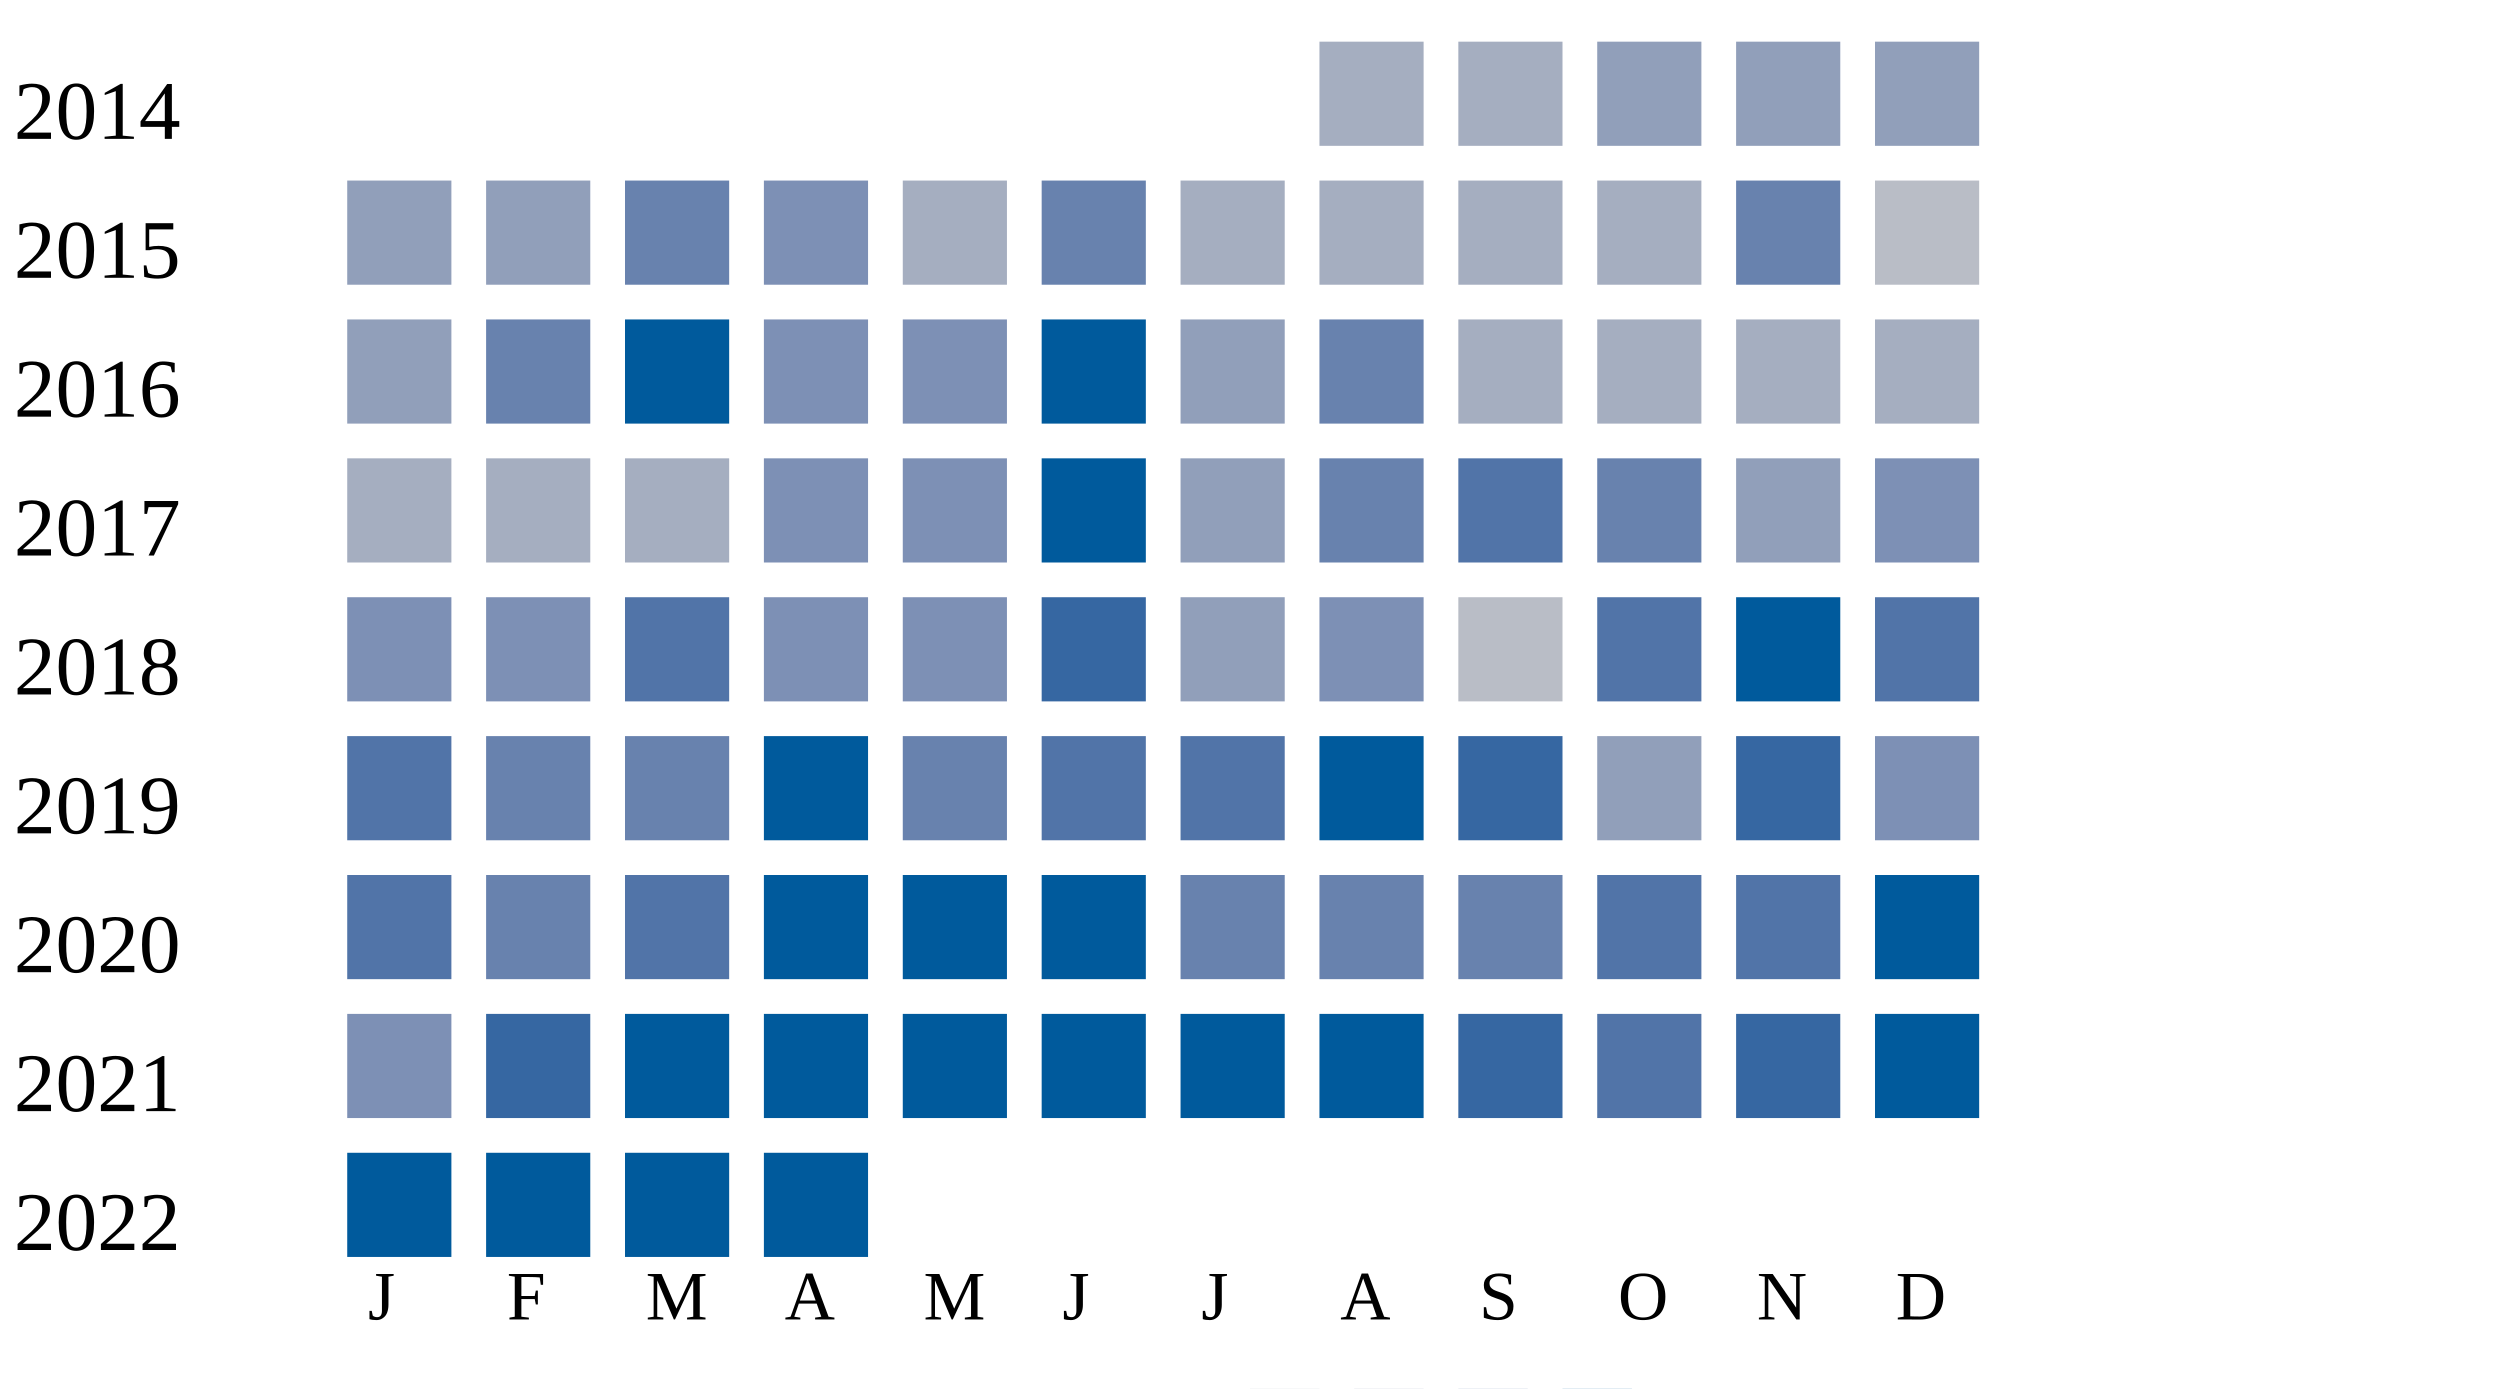
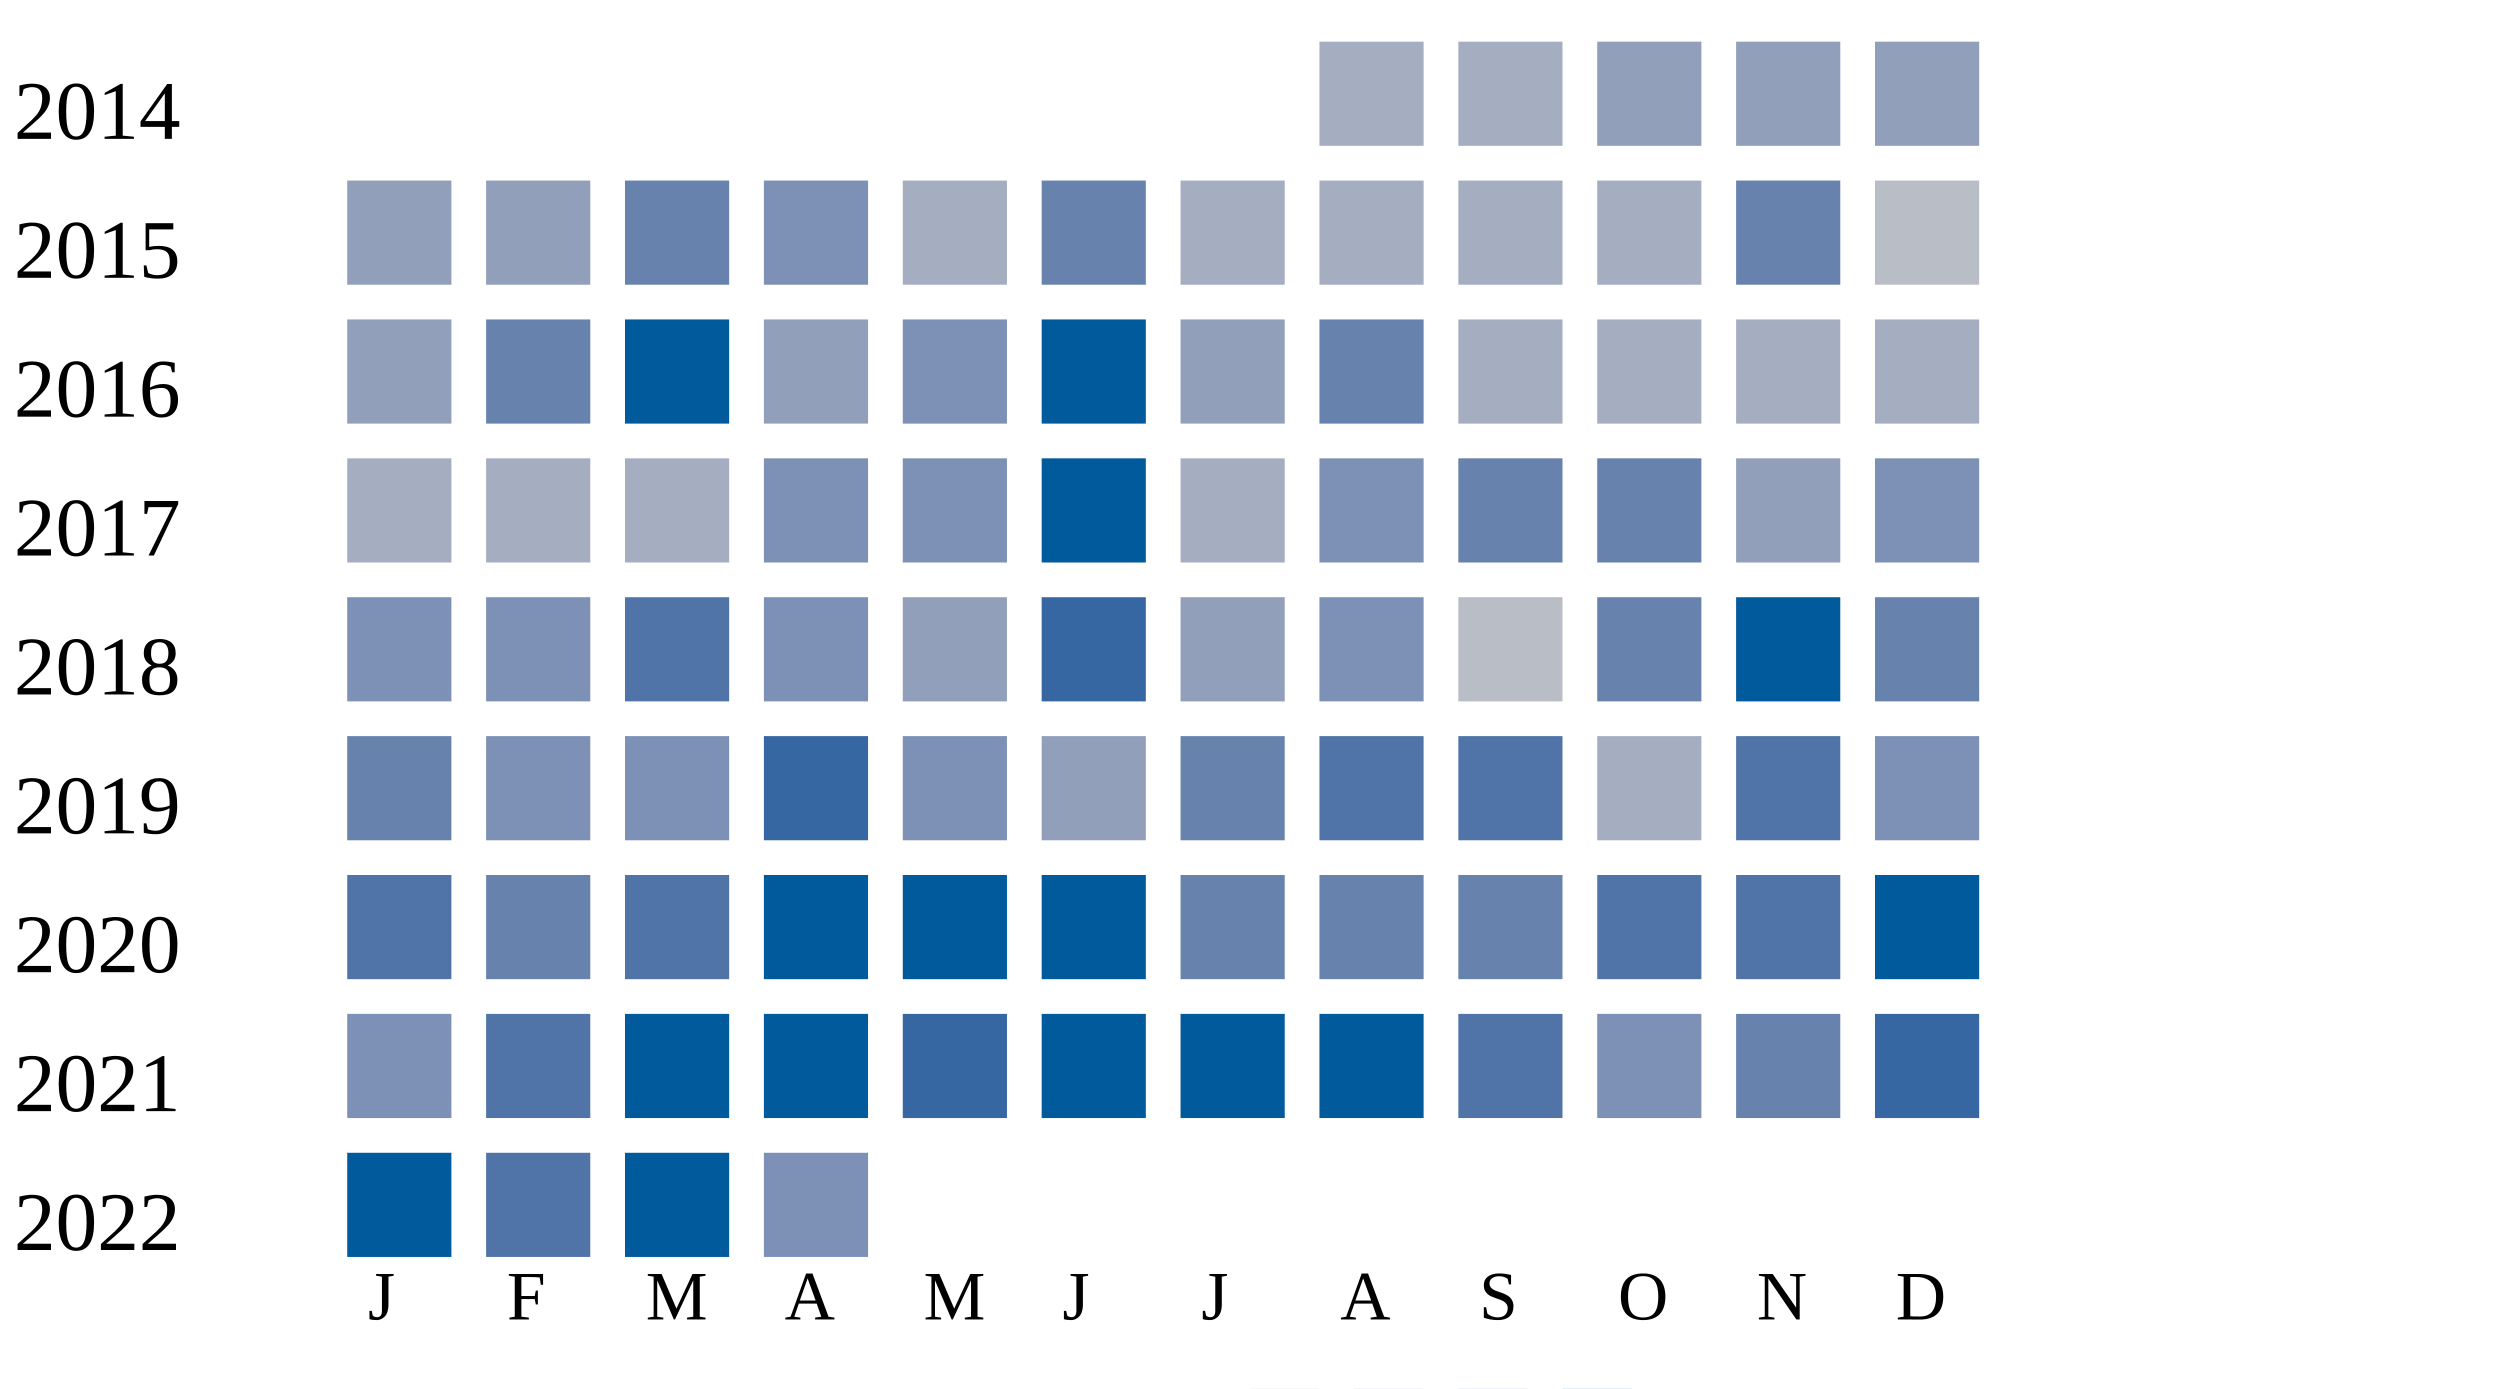
<svg xmlns="http://www.w3.org/2000/svg" width="360" height="200">
  <g transform="translate(0 0)">
    <text x="2" y="20">2014</text>
    <rect x="190" y="6" width="15" height="15" fill="#a5aec0" />
    <rect x="210" y="6" width="15" height="15" fill="#a5aec0" />
    <rect x="230" y="6" width="15" height="15" fill="#919fba" />
    <rect x="250" y="6" width="15" height="15" fill="#919fba" />
    <rect x="270" y="6" width="15" height="15" fill="#919fba" />
  </g>
  <g transform="translate(0 20)">
    <text x="2" y="20">2015</text>
    <rect x="50" y="6" width="15" height="15" fill="#919fba" />
    <rect x="70" y="6" width="15" height="15" fill="#919fba" />
    <rect x="90" y="6" width="15" height="15" fill="#6882ae" />
    <rect x="110" y="6" width="15" height="15" fill="#7d90b5" />
    <rect x="130" y="6" width="15" height="15" fill="#a5aec0" />
    <rect x="150" y="6" width="15" height="15" fill="#6882ae" />
    <rect x="170" y="6" width="15" height="15" fill="#a5aec0" />
    <rect x="190" y="6" width="15" height="15" fill="#a5aec0" />
    <rect x="210" y="6" width="15" height="15" fill="#a5aec0" />
    <rect x="230" y="6" width="15" height="15" fill="#a5aec0" />
    <rect x="250" y="6" width="15" height="15" fill="#6882ae" />
    <rect x="270" y="6" width="15" height="15" fill="#b9bdc6" />
  </g>
  <g transform="translate(0 40)">
    <text x="2" y="20">2016</text>
    <rect x="50" y="6" width="15" height="15" fill="#919fba" />
    <rect x="70" y="6" width="15" height="15" fill="#6882ae" />
    <rect x="90" y="6" width="15" height="15" fill="#005a9c" />
-     <rect x="110" y="6" width="15" height="15" fill="#7d90b5" />
+     <rect x="110" y="6" width="15" height="15" fill="#919fba" />
    <rect x="130" y="6" width="15" height="15" fill="#7d90b5" />
    <rect x="150" y="6" width="15" height="15" fill="#005a9c" />
    <rect x="170" y="6" width="15" height="15" fill="#919fba" />
    <rect x="190" y="6" width="15" height="15" fill="#6882ae" />
    <rect x="210" y="6" width="15" height="15" fill="#a5aec0" />
    <rect x="230" y="6" width="15" height="15" fill="#a5aec0" />
    <rect x="250" y="6" width="15" height="15" fill="#a5aec0" />
    <rect x="270" y="6" width="15" height="15" fill="#a5aec0" />
  </g>
  <g transform="translate(0 60)">
    <text x="2" y="20">2017</text>
    <rect x="50" y="6" width="15" height="15" fill="#a5aec0" />
    <rect x="70" y="6" width="15" height="15" fill="#a5aec0" />
    <rect x="90" y="6" width="15" height="15" fill="#a5aec0" />
    <rect x="110" y="6" width="15" height="15" fill="#7d90b5" />
    <rect x="130" y="6" width="15" height="15" fill="#7d90b5" />
    <rect x="150" y="6" width="15" height="15" fill="#005a9c" />
-     <rect x="170" y="6" width="15" height="15" fill="#919fba" />
-     <rect x="190" y="6" width="15" height="15" fill="#6882ae" />
-     <rect x="210" y="6" width="15" height="15" fill="#5174a8" />
+     <rect x="170" y="6" width="15" height="15" fill="#a5aec0" />
+     <rect x="190" y="6" width="15" height="15" fill="#7d90b5" />
+     <rect x="210" y="6" width="15" height="15" fill="#6882ae" />
    <rect x="230" y="6" width="15" height="15" fill="#6882ae" />
    <rect x="250" y="6" width="15" height="15" fill="#919fba" />
    <rect x="270" y="6" width="15" height="15" fill="#7d90b5" />
  </g>
  <g transform="translate(0 80)">
    <text x="2" y="20">2018</text>
    <rect x="50" y="6" width="15" height="15" fill="#7d90b5" />
    <rect x="70" y="6" width="15" height="15" fill="#7d90b5" />
    <rect x="90" y="6" width="15" height="15" fill="#5174a8" />
    <rect x="110" y="6" width="15" height="15" fill="#7d90b5" />
-     <rect x="130" y="6" width="15" height="15" fill="#7d90b5" />
+     <rect x="130" y="6" width="15" height="15" fill="#919fba" />
    <rect x="150" y="6" width="15" height="15" fill="#3667a2" />
    <rect x="170" y="6" width="15" height="15" fill="#919fba" />
    <rect x="190" y="6" width="15" height="15" fill="#7d90b5" />
    <rect x="210" y="6" width="15" height="15" fill="#b9bdc6" />
-     <rect x="230" y="6" width="15" height="15" fill="#5174a8" />
+     <rect x="230" y="6" width="15" height="15" fill="#6882ae" />
    <rect x="250" y="6" width="15" height="15" fill="#005a9c" />
-     <rect x="270" y="6" width="15" height="15" fill="#5174a8" />
+     <rect x="270" y="6" width="15" height="15" fill="#6882ae" />
  </g>
  <g transform="translate(0 100)">
    <text x="2" y="20">2019</text>
-     <rect x="50" y="6" width="15" height="15" fill="#5174a8" />
-     <rect x="70" y="6" width="15" height="15" fill="#6882ae" />
-     <rect x="90" y="6" width="15" height="15" fill="#6882ae" />
-     <rect x="110" y="6" width="15" height="15" fill="#005a9c" />
-     <rect x="130" y="6" width="15" height="15" fill="#6882ae" />
-     <rect x="150" y="6" width="15" height="15" fill="#5174a8" />
-     <rect x="170" y="6" width="15" height="15" fill="#5174a8" />
-     <rect x="190" y="6" width="15" height="15" fill="#005a9c" />
-     <rect x="210" y="6" width="15" height="15" fill="#3667a2" />
-     <rect x="230" y="6" width="15" height="15" fill="#919fba" />
-     <rect x="250" y="6" width="15" height="15" fill="#3667a2" />
+     <rect x="50" y="6" width="15" height="15" fill="#6882ae" />
+     <rect x="70" y="6" width="15" height="15" fill="#7d90b5" />
+     <rect x="90" y="6" width="15" height="15" fill="#7d90b5" />
+     <rect x="110" y="6" width="15" height="15" fill="#3667a2" />
+     <rect x="130" y="6" width="15" height="15" fill="#7d90b5" />
+     <rect x="150" y="6" width="15" height="15" fill="#919fba" />
+     <rect x="170" y="6" width="15" height="15" fill="#6882ae" />
+     <rect x="190" y="6" width="15" height="15" fill="#5174a8" />
+     <rect x="210" y="6" width="15" height="15" fill="#5174a8" />
+     <rect x="230" y="6" width="15" height="15" fill="#a5aec0" />
+     <rect x="250" y="6" width="15" height="15" fill="#5174a8" />
    <rect x="270" y="6" width="15" height="15" fill="#7d90b5" />
  </g>
  <g transform="translate(0 120)">
    <text x="2" y="20">2020</text>
    <rect x="50" y="6" width="15" height="15" fill="#5174a8" />
    <rect x="70" y="6" width="15" height="15" fill="#6882ae" />
    <rect x="90" y="6" width="15" height="15" fill="#5174a8" />
    <rect x="110" y="6" width="15" height="15" fill="#005a9c" />
    <rect x="130" y="6" width="15" height="15" fill="#005a9c" />
    <rect x="150" y="6" width="15" height="15" fill="#005a9c" />
    <rect x="170" y="6" width="15" height="15" fill="#6882ae" />
    <rect x="190" y="6" width="15" height="15" fill="#6882ae" />
    <rect x="210" y="6" width="15" height="15" fill="#6882ae" />
    <rect x="230" y="6" width="15" height="15" fill="#5174a8" />
    <rect x="250" y="6" width="15" height="15" fill="#5174a8" />
    <rect x="270" y="6" width="15" height="15" fill="#005a9c" />
  </g>
  <g transform="translate(0 140)">
    <text x="2" y="20">2021</text>
    <rect x="50" y="6" width="15" height="15" fill="#7d90b5" />
-     <rect x="70" y="6" width="15" height="15" fill="#3667a2" />
+     <rect x="70" y="6" width="15" height="15" fill="#5174a8" />
    <rect x="90" y="6" width="15" height="15" fill="#005a9c" />
    <rect x="110" y="6" width="15" height="15" fill="#005a9c" />
-     <rect x="130" y="6" width="15" height="15" fill="#005a9c" />
+     <rect x="130" y="6" width="15" height="15" fill="#3667a2" />
    <rect x="150" y="6" width="15" height="15" fill="#005a9c" />
    <rect x="170" y="6" width="15" height="15" fill="#005a9c" />
    <rect x="190" y="6" width="15" height="15" fill="#005a9c" />
-     <rect x="210" y="6" width="15" height="15" fill="#3667a2" />
-     <rect x="230" y="6" width="15" height="15" fill="#5174a8" />
-     <rect x="250" y="6" width="15" height="15" fill="#3667a2" />
-     <rect x="270" y="6" width="15" height="15" fill="#005a9c" />
+     <rect x="210" y="6" width="15" height="15" fill="#5174a8" />
+     <rect x="230" y="6" width="15" height="15" fill="#7d90b5" />
+     <rect x="250" y="6" width="15" height="15" fill="#6882ae" />
+     <rect x="270" y="6" width="15" height="15" fill="#3667a2" />
  </g>
  <g transform="translate(0 160)">
    <text x="2" y="20">2022</text>
    <rect x="50" y="6" width="15" height="15" fill="#005a9c" />
-     <rect x="70" y="6" width="15" height="15" fill="#005a9c" />
+     <rect x="70" y="6" width="15" height="15" fill="#5174a8" />
    <rect x="90" y="6" width="15" height="15" fill="#005a9c" />
-     <rect x="110" y="6" width="15" height="15" fill="#005a9c" />
+     <rect x="110" y="6" width="15" height="15" fill="#7d90b5" />
  </g>
  <text style="font-size: 10px; text-align: center" x="53" y="190">J</text>
  <text style="font-size: 10px; text-align: center" x="73" y="190">F</text>
  <text style="font-size: 10px; text-align: center" x="93" y="190">M</text>
  <text style="font-size: 10px; text-align: center" x="113" y="190">A</text>
  <text style="font-size: 10px; text-align: center" x="133" y="190">M</text>
  <text style="font-size: 10px; text-align: center" x="153" y="190">J</text>
  <text style="font-size: 10px; text-align: center" x="173" y="190">J</text>
  <text style="font-size: 10px; text-align: center" x="193" y="190">A</text>
  <text style="font-size: 10px; text-align: center" x="213" y="190">S</text>
  <text style="font-size: 10px; text-align: center" x="233" y="190">O</text>
  <text style="font-size: 10px; text-align: center" x="253" y="190">N</text>
  <text style="font-size: 10px; text-align: center" x="273" y="190">D</text>
  <text style="font-size: 10px;" x="155" y="209">Less</text>
  <rect fill="#b9bdc6" width="10" height="10" x="180" y="200" />
  <rect fill="#919fba" width="10" height="10" x="195" y="200" />
  <rect fill="#6882ae" width="10" height="10" x="210" y="200" />
  <rect fill="#005a9c" width="10" height="10" x="225" y="200" />
  <text x="240" y="209" style="font-size: 10px;">More</text>
</svg>
